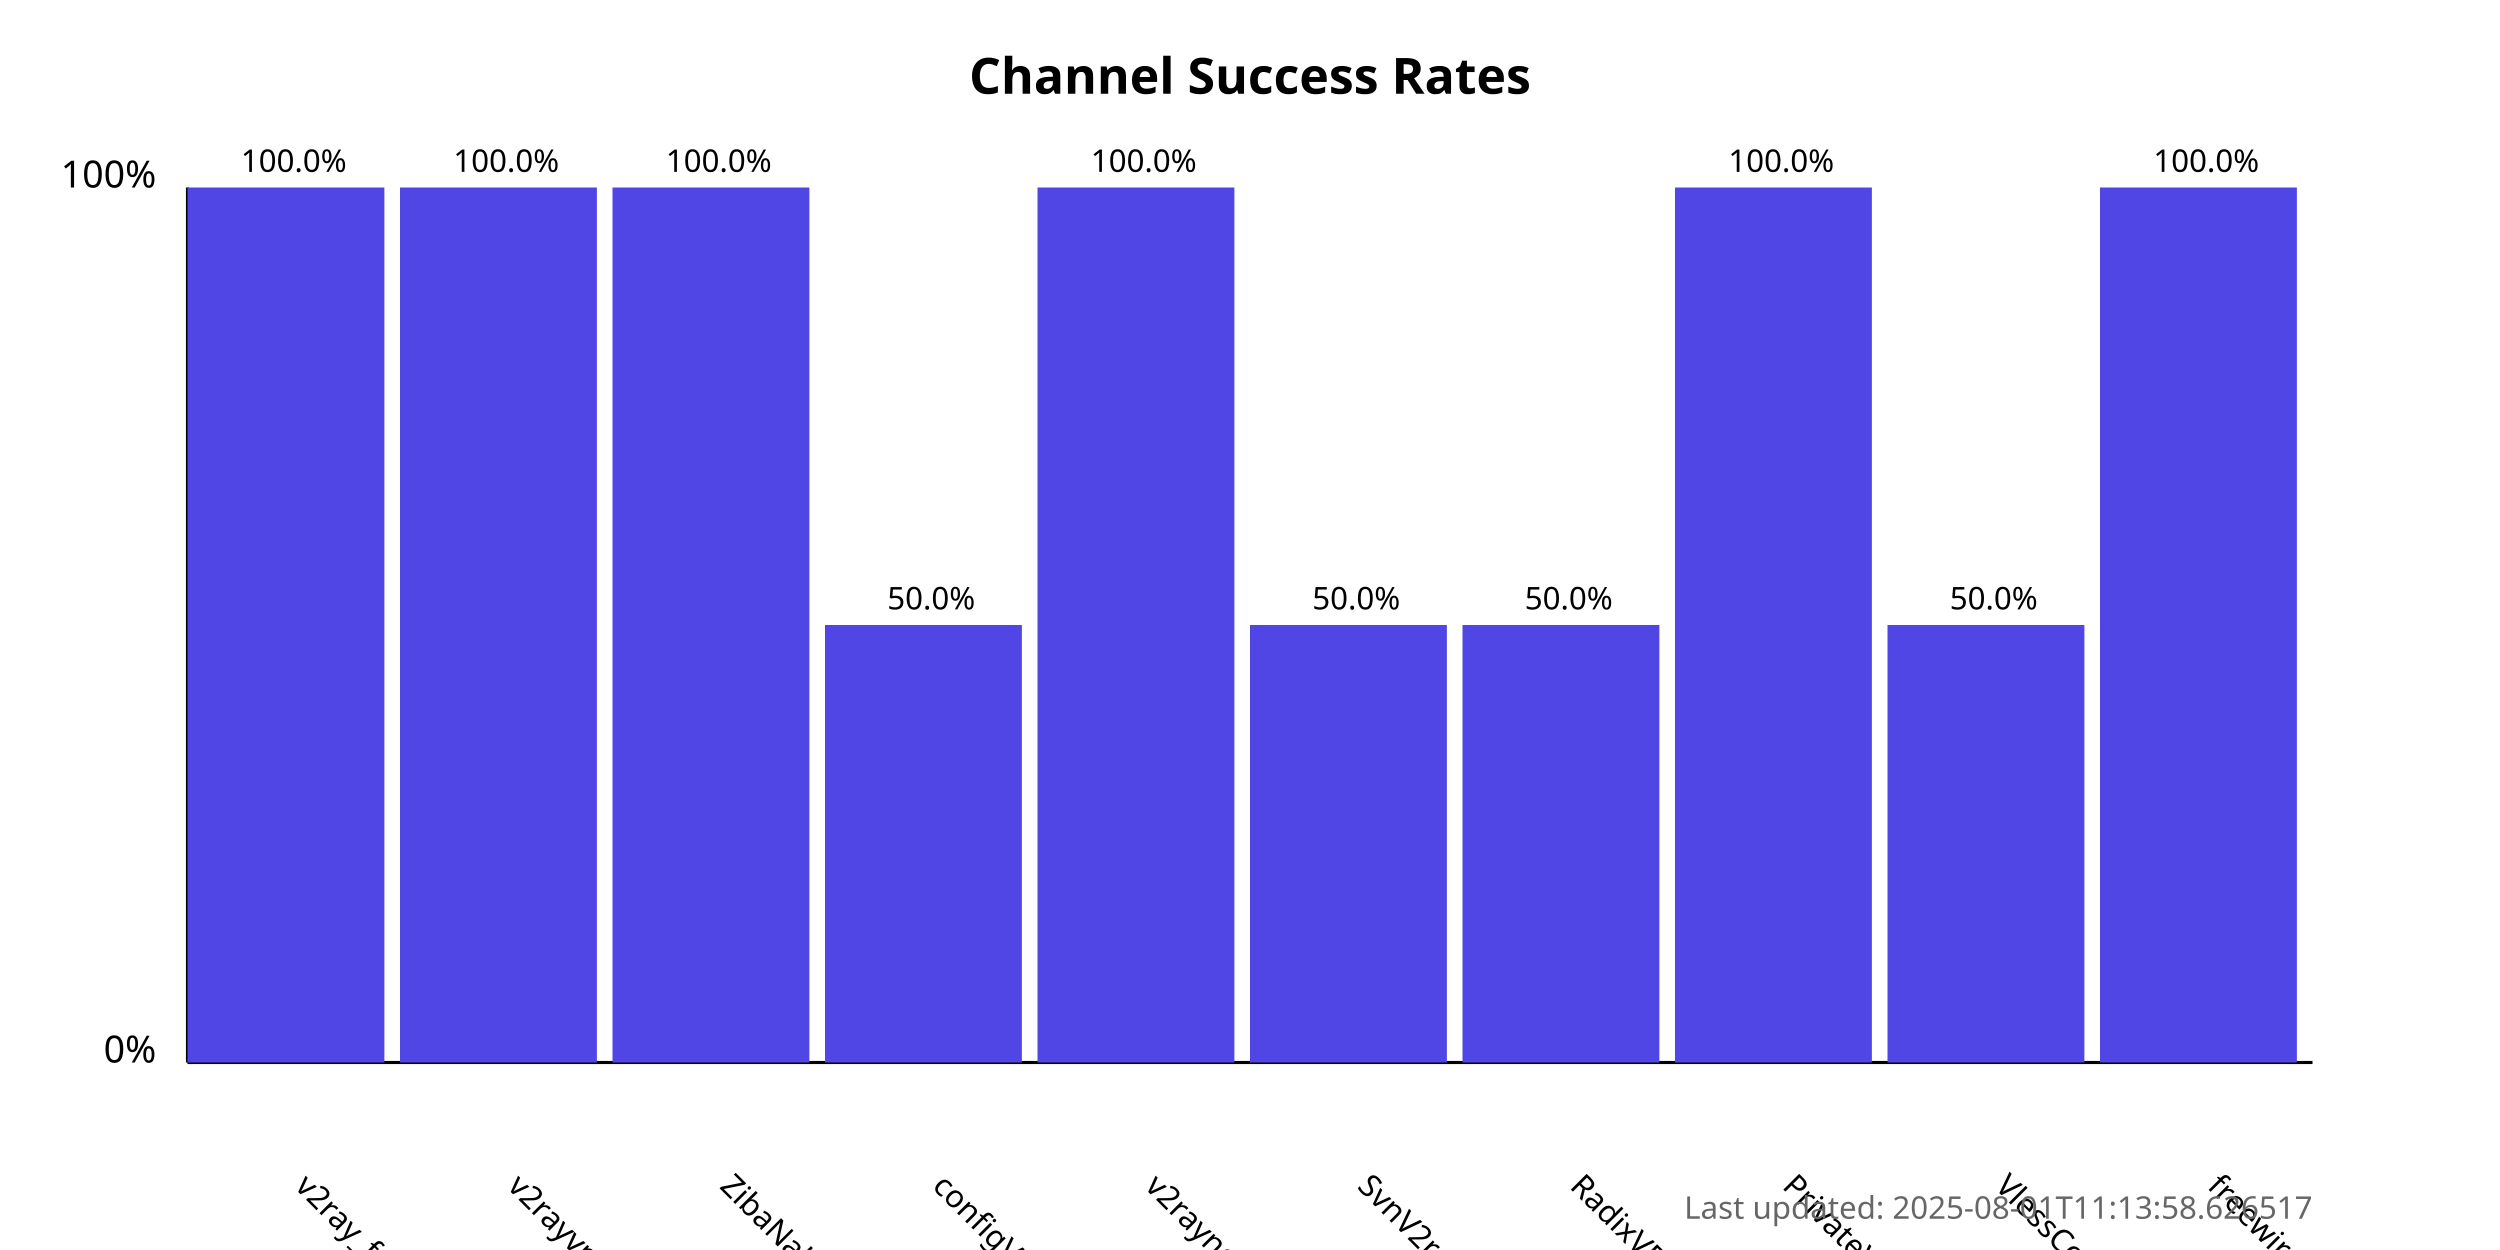
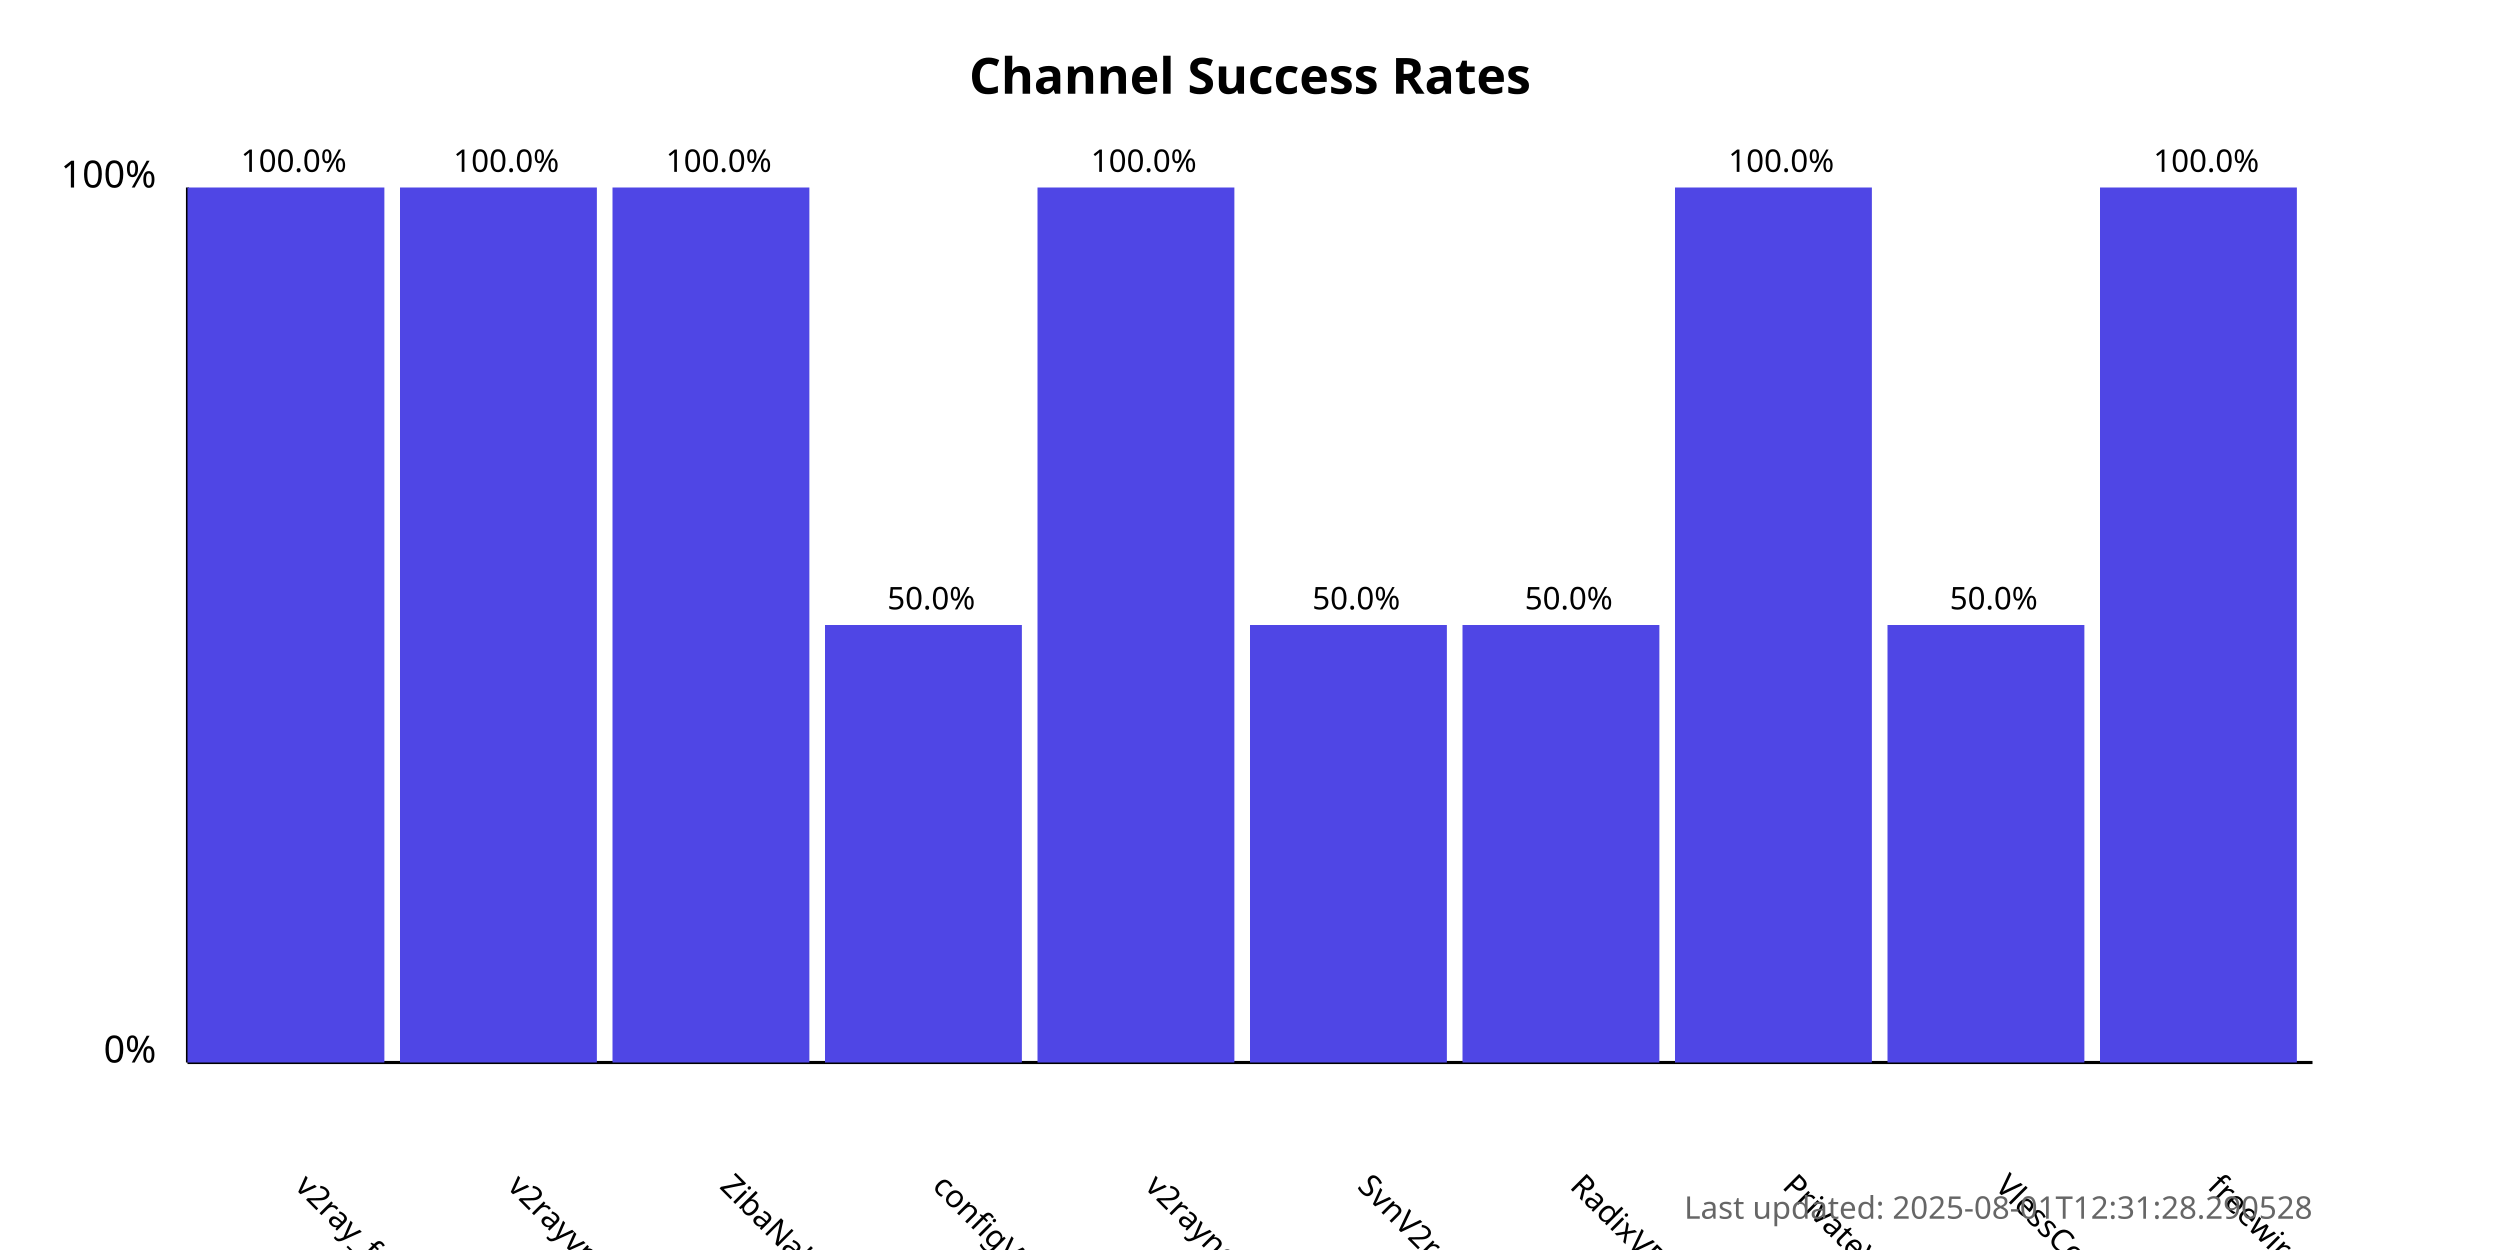
<svg xmlns="http://www.w3.org/2000/svg" width="800" height="400">
  <style>
            .chart-title { font: bold 16px sans-serif; }
            .axis-label { font: 12px sans-serif; }
            .tick-label { font: 10px sans-serif; }
            .bar { fill: #4f46e5; }
            .bar:hover { fill: #6366f1; }
            .timestamp { font: 10px sans-serif; fill: #666; }
        </style>
  <text x="400.0" y="30" text-anchor="middle" class="chart-title">
            Channel Success Rates
        </text>
  <line x1="60" y1="340" x2="60" y2="60" stroke="black" stroke-width="1" />
  <line x1="60" y1="340" x2="740" y2="340" stroke="black" stroke-width="1" />
  <text x="50" y="340" text-anchor="end" class="axis-label">0%</text>
  <text x="50" y="60" text-anchor="end" class="axis-label">100%</text>
  <g>
    <rect x="60" y="60.0" width="63.0" height="280.0" class="bar" />
    <text x="94.0" y="380" transform="rotate(45, 94.0, 380)" text-anchor="start" class="tick-label">
                v2ray_free_conf
            </text>
    <text x="94.0" y="55.0" text-anchor="middle" class="tick-label">
                100.0%
            </text>
  </g>
  <g>
    <rect x="128.0" y="60.0" width="63.0" height="280.0" class="bar" />
    <text x="162.0" y="380" transform="rotate(45, 162.0, 380)" text-anchor="start" class="tick-label">
                v2rayvpno
            </text>
    <text x="162.0" y="55.0" text-anchor="middle" class="tick-label">
                100.0%
            </text>
  </g>
  <g>
    <rect x="196.0" y="60.0" width="63.0" height="280.0" class="bar" />
    <text x="230.0" y="380" transform="rotate(45, 230.0, 380)" text-anchor="start" class="tick-label">
                ZibaNabz
            </text>
    <text x="230.0" y="55.0" text-anchor="middle" class="tick-label">
                100.0%
            </text>
  </g>
  <g>
    <rect x="264.0" y="200.0" width="63.0" height="140.0" class="bar" />
    <text x="298.0" y="380" transform="rotate(45, 298.0, 380)" text-anchor="start" class="tick-label">
                configV2rayForFree
            </text>
    <text x="298.0" y="195.0" text-anchor="middle" class="tick-label">
                50.0%
            </text>
  </g>
  <g>
    <rect x="332.0" y="60.0" width="63.0" height="280.0" class="bar" />
    <text x="366.0" y="380" transform="rotate(45, 366.0, 380)" text-anchor="start" class="tick-label">
                v2rayngvpn
            </text>
    <text x="366.0" y="55.0" text-anchor="middle" class="tick-label">
                100.0%
            </text>
  </g>
  <g>
    <rect x="400.0" y="200.0" width="63.0" height="140.0" class="bar" />
    <text x="434.0" y="380" transform="rotate(45, 434.0, 380)" text-anchor="start" class="tick-label">
                SvnV2ray
            </text>
    <text x="434.0" y="195.0" text-anchor="middle" class="tick-label">
                50.0%
            </text>
  </g>
  <g>
    <rect x="468.0" y="200.0" width="63.0" height="140.0" class="bar" />
    <text x="502.0" y="380" transform="rotate(45, 502.0, 380)" text-anchor="start" class="tick-label">
                RadixVPN
            </text>
    <text x="502.0" y="195.0" text-anchor="middle" class="tick-label">
                50.0%
            </text>
  </g>
  <g>
    <rect x="536.0" y="60.0" width="63.0" height="280.0" class="bar" />
    <text x="570.0" y="380" transform="rotate(45, 570.0, 380)" text-anchor="start" class="tick-label">
                PrivateVPNs
            </text>
    <text x="570.0" y="55.0" text-anchor="middle" class="tick-label">
                100.0%
            </text>
  </g>
  <g>
    <rect x="604.0" y="200.0" width="63.0" height="140.0" class="bar" />
    <text x="638.0" y="380" transform="rotate(45, 638.0, 380)" text-anchor="start" class="tick-label">
                VlessConfig
            </text>
    <text x="638.0" y="195.0" text-anchor="middle" class="tick-label">
                50.0%
            </text>
  </g>
  <g>
    <rect x="672.0" y="60.0" width="63.0" height="280.0" class="bar" />
    <text x="706.0" y="380" transform="rotate(45, 706.0, 380)" text-anchor="start" class="tick-label">
                freewireguard
            </text>
    <text x="706.0" y="55.0" text-anchor="middle" class="tick-label">
                100.0%
            </text>
  </g>
  <text x="740" y="390" text-anchor="end" class="timestamp">
-             Last updated: 2025-08-01T11:13:58.626517
+             Last updated: 2025-08-01T12:31:28.290528
        </text>
</svg>
